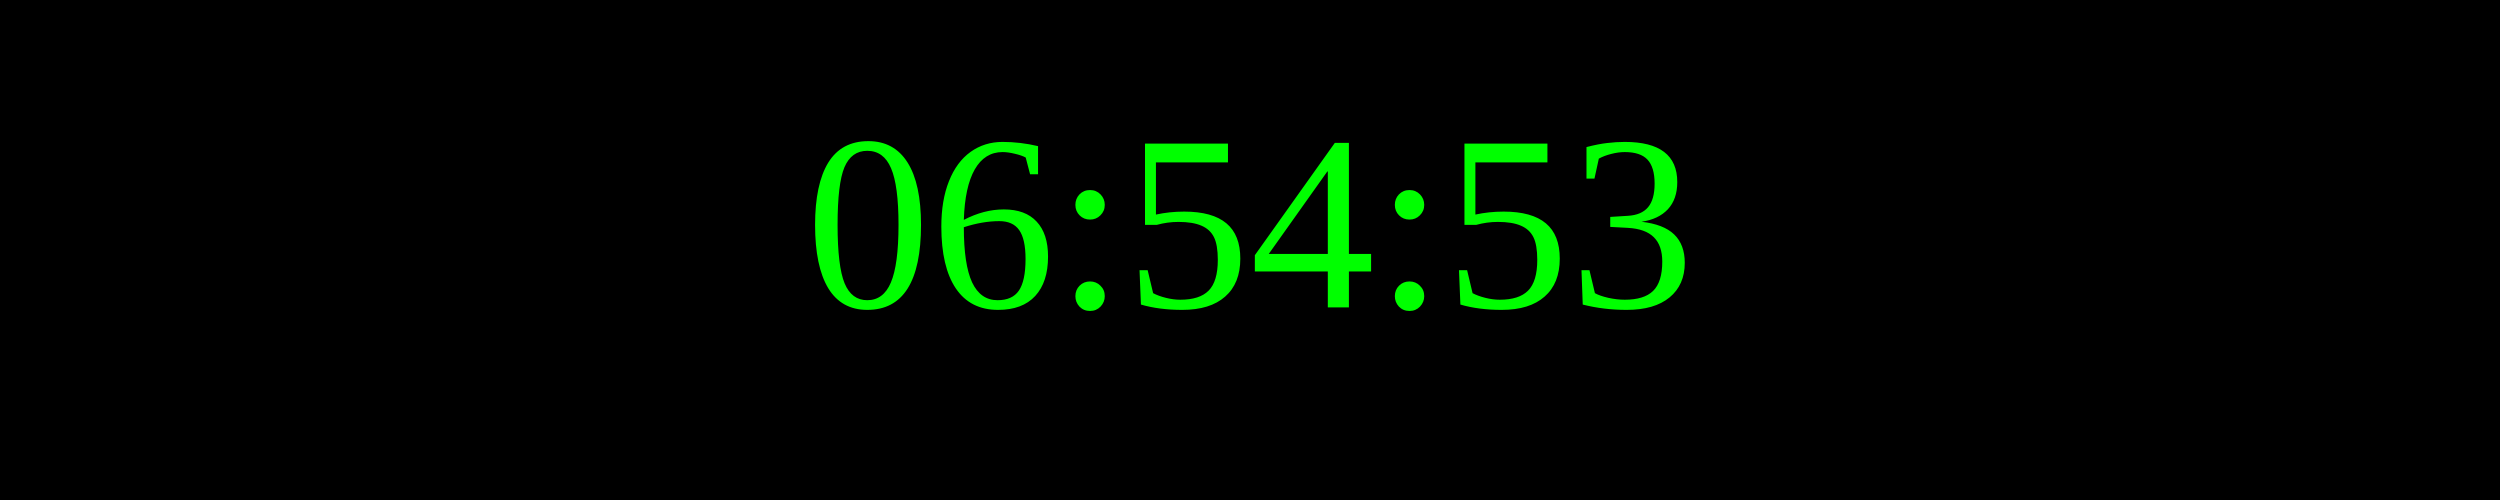
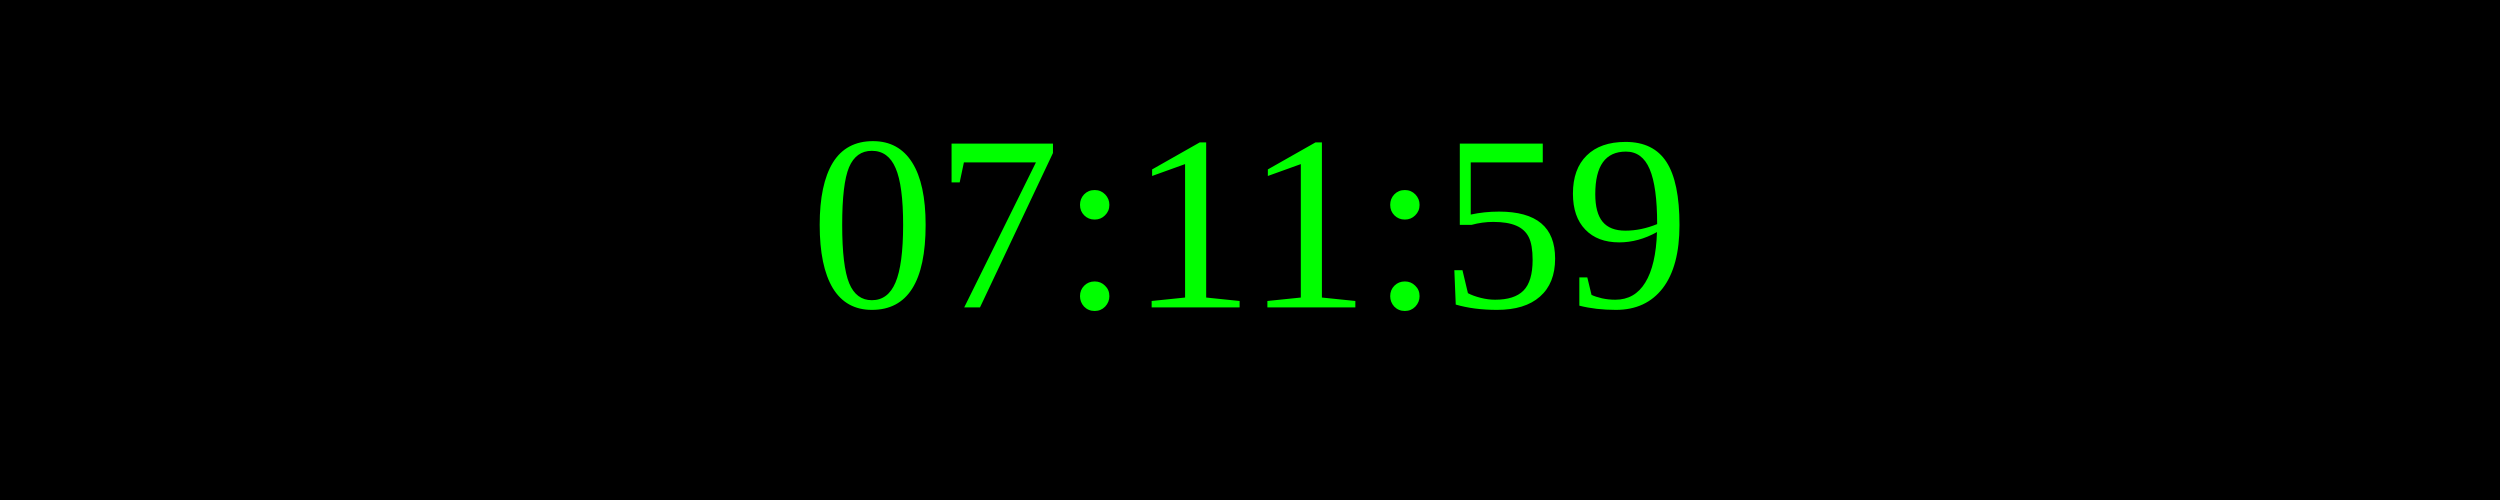
<svg xmlns="http://www.w3.org/2000/svg" width="250" height="50">
  <rect width="100%" height="100%" fill="black" />
  <text x="50%" y="50%" font-size="25" fill="lime" text-anchor="middle" dominant-baseline="middle">
- 06:54:53
+ 07:11:59
</text>
</svg>
